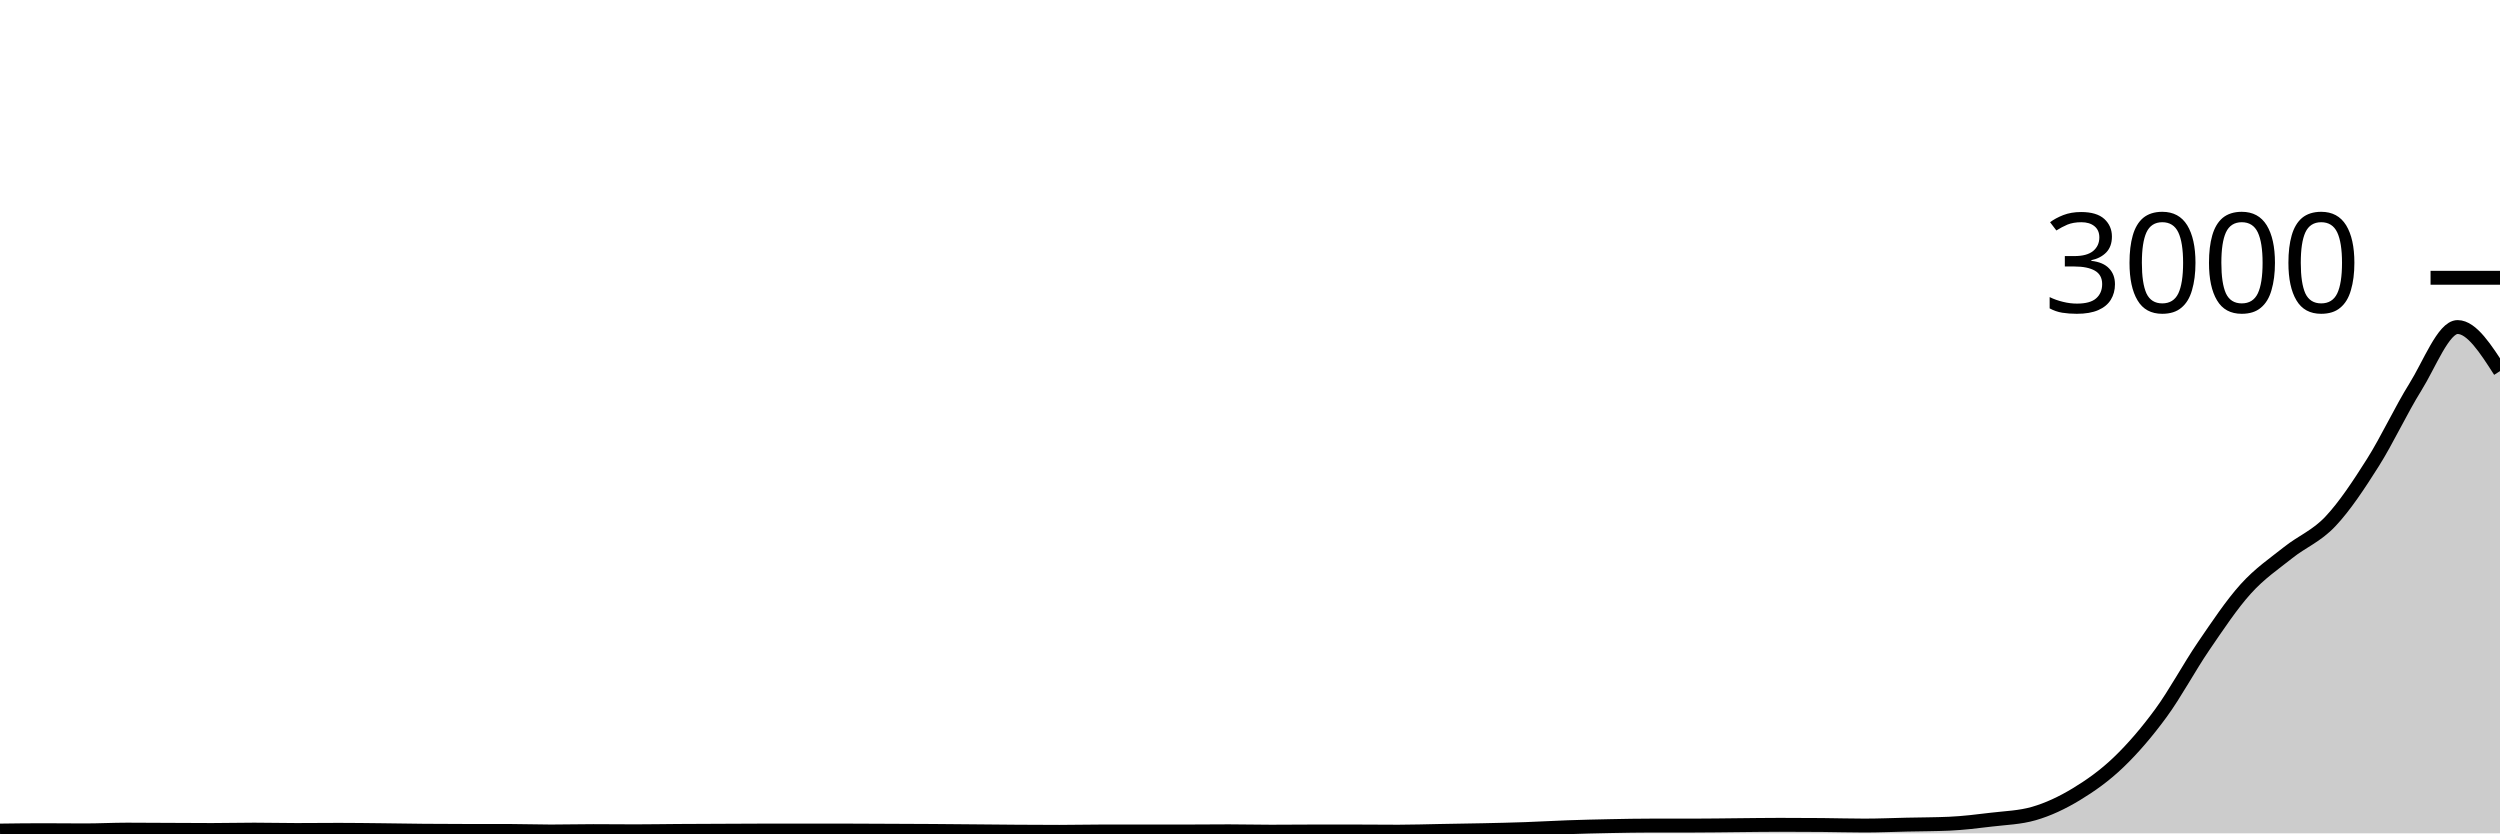
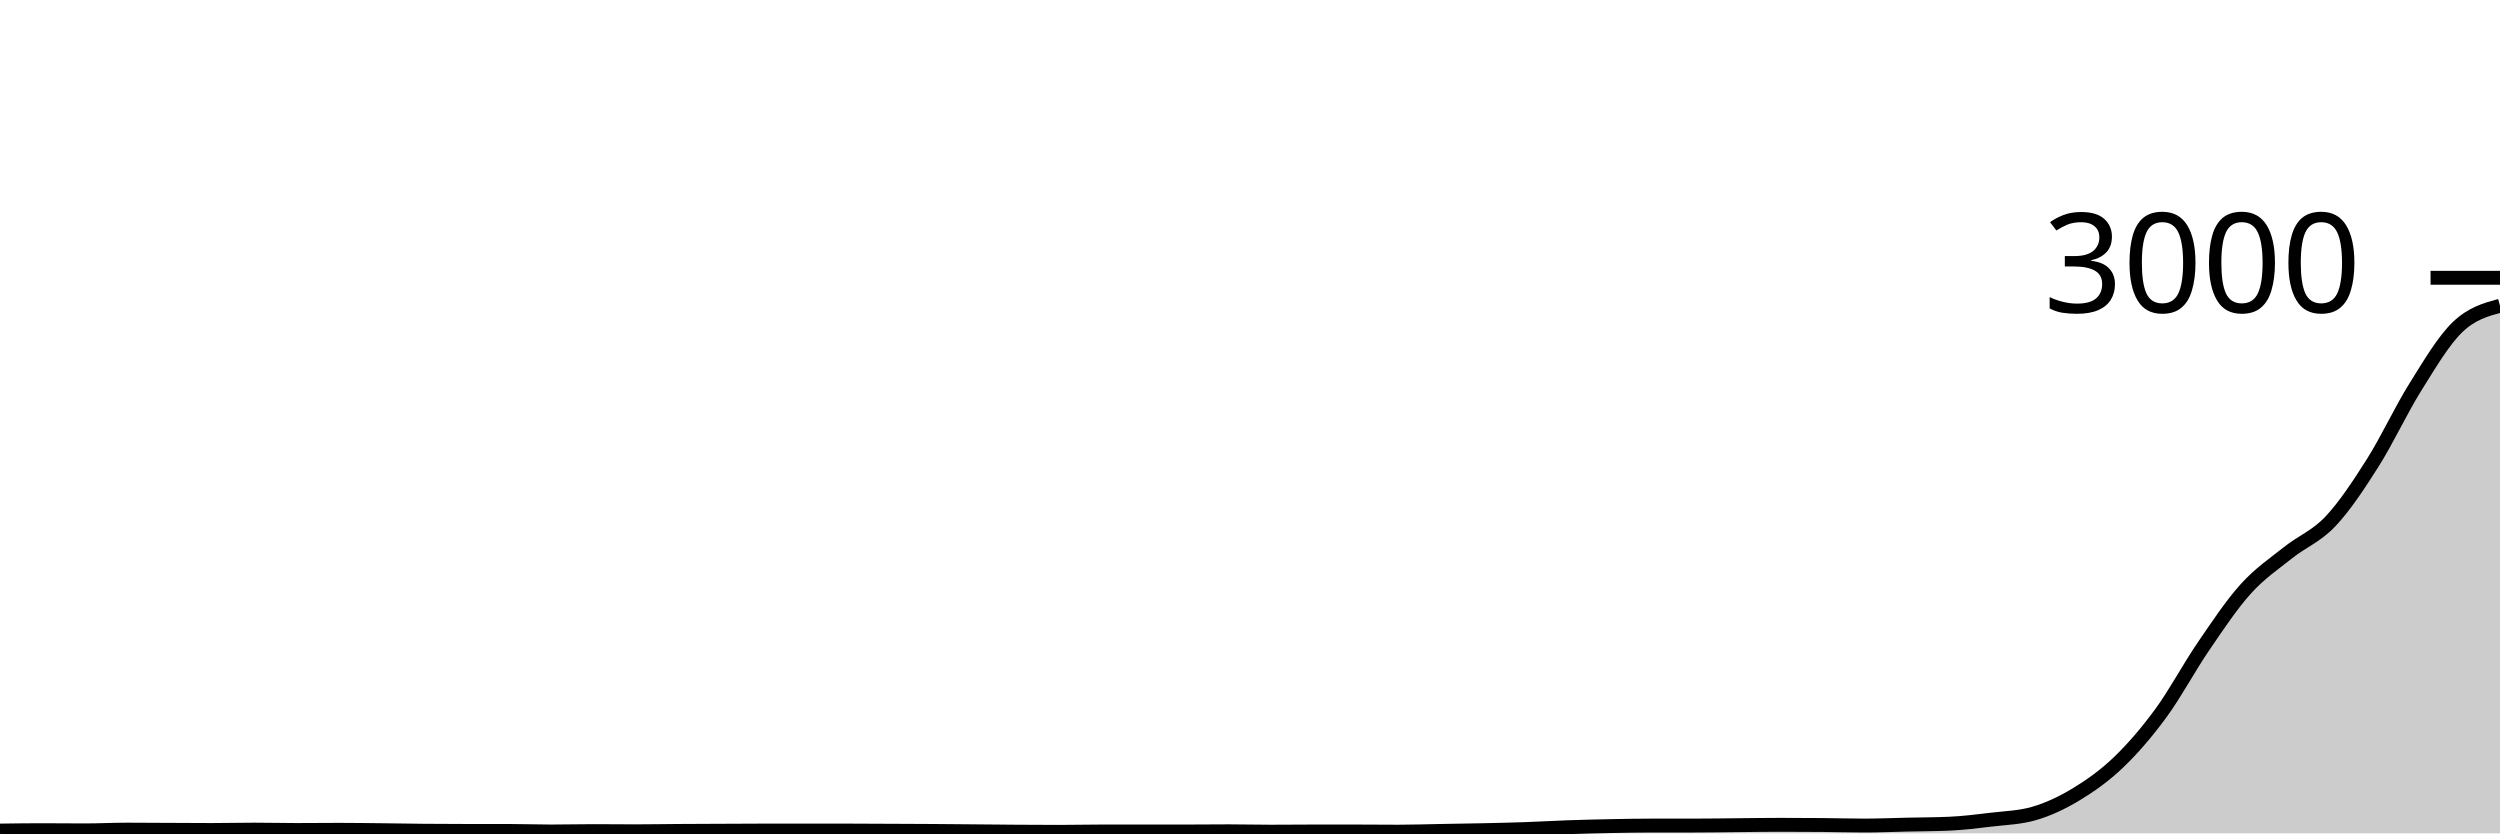
<svg xmlns="http://www.w3.org/2000/svg" viewBox="0 0 180 60">
  <g transform="translate(0,20)">
-     <path class="area" fill="rgba(0, 0, 0, 0.2)" d="M0,39.8C1.017,39.787,2.034,39.773,3.051,39.773C4.068,39.773,5.085,39.787,6.102,39.787C7.119,39.787,8.136,39.733,9.153,39.733C10.169,39.733,11.186,39.742,12.203,39.747C13.22,39.751,14.237,39.76,15.254,39.76C16.271,39.76,17.288,39.733,18.305,39.733C19.322,39.733,20.339,39.76,21.356,39.76C22.373,39.76,23.39,39.747,24.407,39.747C25.424,39.747,26.441,39.762,27.458,39.773C28.475,39.784,29.492,39.804,30.508,39.813C31.525,39.822,32.542,39.827,33.559,39.827C34.576,39.827,35.593,39.827,36.61,39.827C37.627,39.827,38.644,39.867,39.661,39.867C40.678,39.867,41.695,39.84,42.712,39.84C43.729,39.84,44.746,39.853,45.763,39.853C46.78,39.853,47.797,39.833,48.814,39.827C49.831,39.82,50.847,39.818,51.864,39.813C52.881,39.809,53.898,39.8,54.915,39.8C55.932,39.8,56.949,39.8,57.966,39.8C58.983,39.8,60,39.8,61.017,39.8C62.034,39.8,63.051,39.809,64.068,39.813C65.085,39.818,66.102,39.82,67.119,39.827C68.136,39.833,69.153,39.844,70.169,39.853C71.186,39.862,72.203,39.873,73.22,39.88C74.237,39.887,75.254,39.893,76.271,39.893C77.288,39.893,78.305,39.867,79.322,39.867C80.339,39.867,81.356,39.867,82.373,39.867C83.39,39.867,84.407,39.867,85.424,39.867C86.441,39.867,87.458,39.853,88.475,39.853C89.492,39.853,90.508,39.88,91.525,39.88C92.542,39.88,93.559,39.867,94.576,39.867C95.593,39.867,96.61,39.867,97.627,39.867C98.644,39.867,99.661,39.88,100.678,39.88C101.695,39.88,102.712,39.844,103.729,39.827C104.746,39.809,105.763,39.796,106.78,39.773C107.797,39.751,108.814,39.729,109.831,39.693C110.847,39.658,111.864,39.596,112.881,39.56C113.898,39.524,114.915,39.5,115.932,39.48C116.949,39.46,117.966,39.44,118.983,39.44C120,39.44,121.017,39.44,122.034,39.44C123.051,39.44,124.068,39.422,125.085,39.413C126.102,39.404,127.119,39.387,128.136,39.387C129.153,39.387,130.169,39.391,131.186,39.4C132.203,39.409,133.22,39.44,134.237,39.44C135.254,39.44,136.271,39.396,137.288,39.373C138.305,39.351,139.322,39.351,140.339,39.307C141.356,39.262,142.373,39.136,143.39,39.013C144.407,38.891,145.424,38.867,146.441,38.573C147.458,38.28,148.475,37.802,149.492,37.187C150.508,36.571,151.525,35.856,152.542,34.88C153.559,33.904,154.576,32.722,155.593,31.333C156.61,29.944,157.627,28.036,158.644,26.547C159.661,25.058,160.678,23.527,161.695,22.4C162.712,21.273,163.729,20.598,164.746,19.787C165.763,18.976,166.78,18.613,167.797,17.533C168.814,16.453,169.831,14.916,170.847,13.307C171.864,11.698,172.881,9.507,173.898,7.88C174.915,6.253,175.932,3.547,176.949,3.547C177.966,3.547,178.983,5.133,180,6.72L180,40C178.983,40,177.966,40,176.949,40C175.932,40,174.915,40,173.898,40C172.881,40,171.864,40,170.847,40C169.831,40,168.814,40,167.797,40C166.78,40,165.763,40,164.746,40C163.729,40,162.712,40,161.695,40C160.678,40,159.661,40,158.644,40C157.627,40,156.61,40,155.593,40C154.576,40,153.559,40,152.542,40C151.525,40,150.508,40,149.492,40C148.475,40,147.458,40,146.441,40C145.424,40,144.407,40,143.39,40C142.373,40,141.356,40,140.339,40C139.322,40,138.305,40,137.288,40C136.271,40,135.254,40,134.237,40C133.22,40,132.203,40,131.186,40C130.169,40,129.153,40,128.136,40C127.119,40,126.102,40,125.085,40C124.068,40,123.051,40,122.034,40C121.017,40,120,40,118.983,40C117.966,40,116.949,40,115.932,40C114.915,40,113.898,40,112.881,40C111.864,40,110.847,40,109.831,40C108.814,40,107.797,40,106.78,40C105.763,40,104.746,40,103.729,40C102.712,40,101.695,40,100.678,40C99.661,40,98.644,40,97.627,40C96.61,40,95.593,40,94.576,40C93.559,40,92.542,40,91.525,40C90.508,40,89.492,40,88.475,40C87.458,40,86.441,40,85.424,40C84.407,40,83.39,40,82.373,40C81.356,40,80.339,40,79.322,40C78.305,40,77.288,40,76.271,40C75.254,40,74.237,40,73.22,40C72.203,40,71.186,40,70.169,40C69.153,40,68.136,40,67.119,40C66.102,40,65.085,40,64.068,40C63.051,40,62.034,40,61.017,40C60,40,58.983,40,57.966,40C56.949,40,55.932,40,54.915,40C53.898,40,52.881,40,51.864,40C50.847,40,49.831,40,48.814,40C47.797,40,46.78,40,45.763,40C44.746,40,43.729,40,42.712,40C41.695,40,40.678,40,39.661,40C38.644,40,37.627,40,36.61,40C35.593,40,34.576,40,33.559,40C32.542,40,31.525,40,30.508,40C29.492,40,28.475,40,27.458,40C26.441,40,25.424,40,24.407,40C23.39,40,22.373,40,21.356,40C20.339,40,19.322,40,18.305,40C17.288,40,16.271,40,15.254,40C14.237,40,13.22,40,12.203,40C11.186,40,10.169,40,9.153,40C8.136,40,7.119,40,6.102,40C5.085,40,4.068,40,3.051,40C2.034,40,1.017,40,0,40Z" />
-     <path class="line" stroke="black" fill="none" d="M0,39.8C1.017,39.787,2.034,39.773,3.051,39.773C4.068,39.773,5.085,39.787,6.102,39.787C7.119,39.787,8.136,39.733,9.153,39.733C10.169,39.733,11.186,39.742,12.203,39.747C13.22,39.751,14.237,39.76,15.254,39.76C16.271,39.76,17.288,39.733,18.305,39.733C19.322,39.733,20.339,39.76,21.356,39.76C22.373,39.76,23.39,39.747,24.407,39.747C25.424,39.747,26.441,39.762,27.458,39.773C28.475,39.784,29.492,39.804,30.508,39.813C31.525,39.822,32.542,39.827,33.559,39.827C34.576,39.827,35.593,39.827,36.61,39.827C37.627,39.827,38.644,39.867,39.661,39.867C40.678,39.867,41.695,39.84,42.712,39.84C43.729,39.84,44.746,39.853,45.763,39.853C46.78,39.853,47.797,39.833,48.814,39.827C49.831,39.82,50.847,39.818,51.864,39.813C52.881,39.809,53.898,39.8,54.915,39.8C55.932,39.8,56.949,39.8,57.966,39.8C58.983,39.8,60,39.8,61.017,39.8C62.034,39.8,63.051,39.809,64.068,39.813C65.085,39.818,66.102,39.82,67.119,39.827C68.136,39.833,69.153,39.844,70.169,39.853C71.186,39.862,72.203,39.873,73.22,39.88C74.237,39.887,75.254,39.893,76.271,39.893C77.288,39.893,78.305,39.867,79.322,39.867C80.339,39.867,81.356,39.867,82.373,39.867C83.39,39.867,84.407,39.867,85.424,39.867C86.441,39.867,87.458,39.853,88.475,39.853C89.492,39.853,90.508,39.88,91.525,39.88C92.542,39.88,93.559,39.867,94.576,39.867C95.593,39.867,96.61,39.867,97.627,39.867C98.644,39.867,99.661,39.88,100.678,39.88C101.695,39.88,102.712,39.844,103.729,39.827C104.746,39.809,105.763,39.796,106.78,39.773C107.797,39.751,108.814,39.729,109.831,39.693C110.847,39.658,111.864,39.596,112.881,39.56C113.898,39.524,114.915,39.5,115.932,39.48C116.949,39.46,117.966,39.44,118.983,39.44C120,39.44,121.017,39.44,122.034,39.44C123.051,39.44,124.068,39.422,125.085,39.413C126.102,39.404,127.119,39.387,128.136,39.387C129.153,39.387,130.169,39.391,131.186,39.4C132.203,39.409,133.22,39.44,134.237,39.44C135.254,39.44,136.271,39.396,137.288,39.373C138.305,39.351,139.322,39.351,140.339,39.307C141.356,39.262,142.373,39.136,143.39,39.013C144.407,38.891,145.424,38.867,146.441,38.573C147.458,38.28,148.475,37.802,149.492,37.187C150.508,36.571,151.525,35.856,152.542,34.88C153.559,33.904,154.576,32.722,155.593,31.333C156.61,29.944,157.627,28.036,158.644,26.547C159.661,25.058,160.678,23.527,161.695,22.4C162.712,21.273,163.729,20.598,164.746,19.787C165.763,18.976,166.78,18.613,167.797,17.533C168.814,16.453,169.831,14.916,170.847,13.307C171.864,11.698,172.881,9.507,173.898,7.88C174.915,6.253,175.932,3.547,176.949,3.547C177.966,3.547,178.983,5.133,180,6.72" />
+     <path class="area" fill="rgba(0, 0, 0, 0.2)" d="M0,39.8C1.017,39.787,2.034,39.773,3.051,39.773C4.068,39.773,5.085,39.787,6.102,39.787C7.119,39.787,8.136,39.733,9.153,39.733C10.169,39.733,11.186,39.742,12.203,39.747C13.22,39.751,14.237,39.76,15.254,39.76C16.271,39.76,17.288,39.733,18.305,39.733C19.322,39.733,20.339,39.76,21.356,39.76C22.373,39.76,23.39,39.747,24.407,39.747C25.424,39.747,26.441,39.762,27.458,39.773C28.475,39.784,29.492,39.804,30.508,39.813C31.525,39.822,32.542,39.827,33.559,39.827C34.576,39.827,35.593,39.827,36.61,39.827C37.627,39.827,38.644,39.867,39.661,39.867C40.678,39.867,41.695,39.84,42.712,39.84C43.729,39.84,44.746,39.853,45.763,39.853C46.78,39.853,47.797,39.833,48.814,39.827C49.831,39.82,50.847,39.818,51.864,39.813C52.881,39.809,53.898,39.8,54.915,39.8C55.932,39.8,56.949,39.8,57.966,39.8C58.983,39.8,60,39.8,61.017,39.8C62.034,39.8,63.051,39.809,64.068,39.813C65.085,39.818,66.102,39.82,67.119,39.827C68.136,39.833,69.153,39.844,70.169,39.853C71.186,39.862,72.203,39.873,73.22,39.88C74.237,39.887,75.254,39.893,76.271,39.893C77.288,39.893,78.305,39.867,79.322,39.867C80.339,39.867,81.356,39.867,82.373,39.867C83.39,39.867,84.407,39.867,85.424,39.867C86.441,39.867,87.458,39.853,88.475,39.853C89.492,39.853,90.508,39.88,91.525,39.88C92.542,39.88,93.559,39.867,94.576,39.867C95.593,39.867,96.61,39.867,97.627,39.867C98.644,39.867,99.661,39.88,100.678,39.88C101.695,39.88,102.712,39.844,103.729,39.827C104.746,39.809,105.763,39.796,106.78,39.773C107.797,39.751,108.814,39.729,109.831,39.693C110.847,39.658,111.864,39.596,112.881,39.56C113.898,39.524,114.915,39.5,115.932,39.48C116.949,39.46,117.966,39.44,118.983,39.44C120,39.44,121.017,39.44,122.034,39.44C123.051,39.44,124.068,39.422,125.085,39.413C126.102,39.404,127.119,39.387,128.136,39.387C129.153,39.387,130.169,39.391,131.186,39.4C132.203,39.409,133.22,39.44,134.237,39.44C135.254,39.44,136.271,39.396,137.288,39.373C138.305,39.351,139.322,39.351,140.339,39.307C141.356,39.262,142.373,39.136,143.39,39.013C144.407,38.891,145.424,38.867,146.441,38.573C147.458,38.28,148.475,37.802,149.492,37.187C150.508,36.571,151.525,35.856,152.542,34.88C153.559,33.904,154.576,32.722,155.593,31.333C156.61,29.944,157.627,28.036,158.644,26.547C159.661,25.058,160.678,23.527,161.695,22.4C162.712,21.273,163.729,20.598,164.746,19.787C165.763,18.976,166.78,18.613,167.797,17.533C168.814,16.453,169.831,14.916,170.847,13.307C171.864,11.698,172.881,9.507,173.898,7.88C174.915,6.253,175.932,4.524,176.949,3.547C177.966,2.569,178.983,2.291,180,2.013L180,40C178.983,40,177.966,40,176.949,40C175.932,40,174.915,40,173.898,40C172.881,40,171.864,40,170.847,40C169.831,40,168.814,40,167.797,40C166.78,40,165.763,40,164.746,40C163.729,40,162.712,40,161.695,40C160.678,40,159.661,40,158.644,40C157.627,40,156.61,40,155.593,40C154.576,40,153.559,40,152.542,40C151.525,40,150.508,40,149.492,40C148.475,40,147.458,40,146.441,40C145.424,40,144.407,40,143.39,40C142.373,40,141.356,40,140.339,40C139.322,40,138.305,40,137.288,40C136.271,40,135.254,40,134.237,40C133.22,40,132.203,40,131.186,40C130.169,40,129.153,40,128.136,40C127.119,40,126.102,40,125.085,40C124.068,40,123.051,40,122.034,40C121.017,40,120,40,118.983,40C117.966,40,116.949,40,115.932,40C114.915,40,113.898,40,112.881,40C111.864,40,110.847,40,109.831,40C108.814,40,107.797,40,106.78,40C105.763,40,104.746,40,103.729,40C102.712,40,101.695,40,100.678,40C99.661,40,98.644,40,97.627,40C96.61,40,95.593,40,94.576,40C93.559,40,92.542,40,91.525,40C90.508,40,89.492,40,88.475,40C87.458,40,86.441,40,85.424,40C84.407,40,83.39,40,82.373,40C81.356,40,80.339,40,79.322,40C78.305,40,77.288,40,76.271,40C75.254,40,74.237,40,73.22,40C72.203,40,71.186,40,70.169,40C69.153,40,68.136,40,67.119,40C66.102,40,65.085,40,64.068,40C63.051,40,62.034,40,61.017,40C60,40,58.983,40,57.966,40C56.949,40,55.932,40,54.915,40C53.898,40,52.881,40,51.864,40C50.847,40,49.831,40,48.814,40C47.797,40,46.78,40,45.763,40C44.746,40,43.729,40,42.712,40C41.695,40,40.678,40,39.661,40C38.644,40,37.627,40,36.61,40C35.593,40,34.576,40,33.559,40C32.542,40,31.525,40,30.508,40C29.492,40,28.475,40,27.458,40C26.441,40,25.424,40,24.407,40C23.39,40,22.373,40,21.356,40C20.339,40,19.322,40,18.305,40C17.288,40,16.271,40,15.254,40C14.237,40,13.22,40,12.203,40C11.186,40,10.169,40,9.153,40C8.136,40,7.119,40,6.102,40C5.085,40,4.068,40,3.051,40C2.034,40,1.017,40,0,40Z" />
+     <path class="line" stroke="black" fill="none" d="M0,39.8C1.017,39.787,2.034,39.773,3.051,39.773C4.068,39.773,5.085,39.787,6.102,39.787C7.119,39.787,8.136,39.733,9.153,39.733C10.169,39.733,11.186,39.742,12.203,39.747C13.22,39.751,14.237,39.76,15.254,39.76C16.271,39.76,17.288,39.733,18.305,39.733C19.322,39.733,20.339,39.76,21.356,39.76C22.373,39.76,23.39,39.747,24.407,39.747C25.424,39.747,26.441,39.762,27.458,39.773C28.475,39.784,29.492,39.804,30.508,39.813C31.525,39.822,32.542,39.827,33.559,39.827C34.576,39.827,35.593,39.827,36.61,39.827C37.627,39.827,38.644,39.867,39.661,39.867C40.678,39.867,41.695,39.84,42.712,39.84C43.729,39.84,44.746,39.853,45.763,39.853C46.78,39.853,47.797,39.833,48.814,39.827C49.831,39.82,50.847,39.818,51.864,39.813C52.881,39.809,53.898,39.8,54.915,39.8C55.932,39.8,56.949,39.8,57.966,39.8C58.983,39.8,60,39.8,61.017,39.8C62.034,39.8,63.051,39.809,64.068,39.813C65.085,39.818,66.102,39.82,67.119,39.827C68.136,39.833,69.153,39.844,70.169,39.853C71.186,39.862,72.203,39.873,73.22,39.88C74.237,39.887,75.254,39.893,76.271,39.893C77.288,39.893,78.305,39.867,79.322,39.867C80.339,39.867,81.356,39.867,82.373,39.867C83.39,39.867,84.407,39.867,85.424,39.867C86.441,39.867,87.458,39.853,88.475,39.853C89.492,39.853,90.508,39.88,91.525,39.88C92.542,39.88,93.559,39.867,94.576,39.867C95.593,39.867,96.61,39.867,97.627,39.867C98.644,39.867,99.661,39.88,100.678,39.88C101.695,39.88,102.712,39.844,103.729,39.827C104.746,39.809,105.763,39.796,106.78,39.773C107.797,39.751,108.814,39.729,109.831,39.693C110.847,39.658,111.864,39.596,112.881,39.56C113.898,39.524,114.915,39.5,115.932,39.48C116.949,39.46,117.966,39.44,118.983,39.44C120,39.44,121.017,39.44,122.034,39.44C123.051,39.44,124.068,39.422,125.085,39.413C126.102,39.404,127.119,39.387,128.136,39.387C129.153,39.387,130.169,39.391,131.186,39.4C132.203,39.409,133.22,39.44,134.237,39.44C135.254,39.44,136.271,39.396,137.288,39.373C138.305,39.351,139.322,39.351,140.339,39.307C141.356,39.262,142.373,39.136,143.39,39.013C144.407,38.891,145.424,38.867,146.441,38.573C147.458,38.28,148.475,37.802,149.492,37.187C150.508,36.571,151.525,35.856,152.542,34.88C153.559,33.904,154.576,32.722,155.593,31.333C156.61,29.944,157.627,28.036,158.644,26.547C159.661,25.058,160.678,23.527,161.695,22.4C162.712,21.273,163.729,20.598,164.746,19.787C165.763,18.976,166.78,18.613,167.797,17.533C168.814,16.453,169.831,14.916,170.847,13.307C171.864,11.698,172.881,9.507,173.898,7.88C174.915,6.253,175.932,4.524,176.949,3.547C177.966,2.569,178.983,2.291,180,2.013" />
    <path class="axis-ceiling" stroke-width="1" stroke="black" fill="none" d="M175,0L180,0" />
    <text class="axis-ceiling-label" font-family="sans-serif" text-anchor="end" font-size="10px" x="170" y="2.5">3000</text>
  </g>
</svg>
